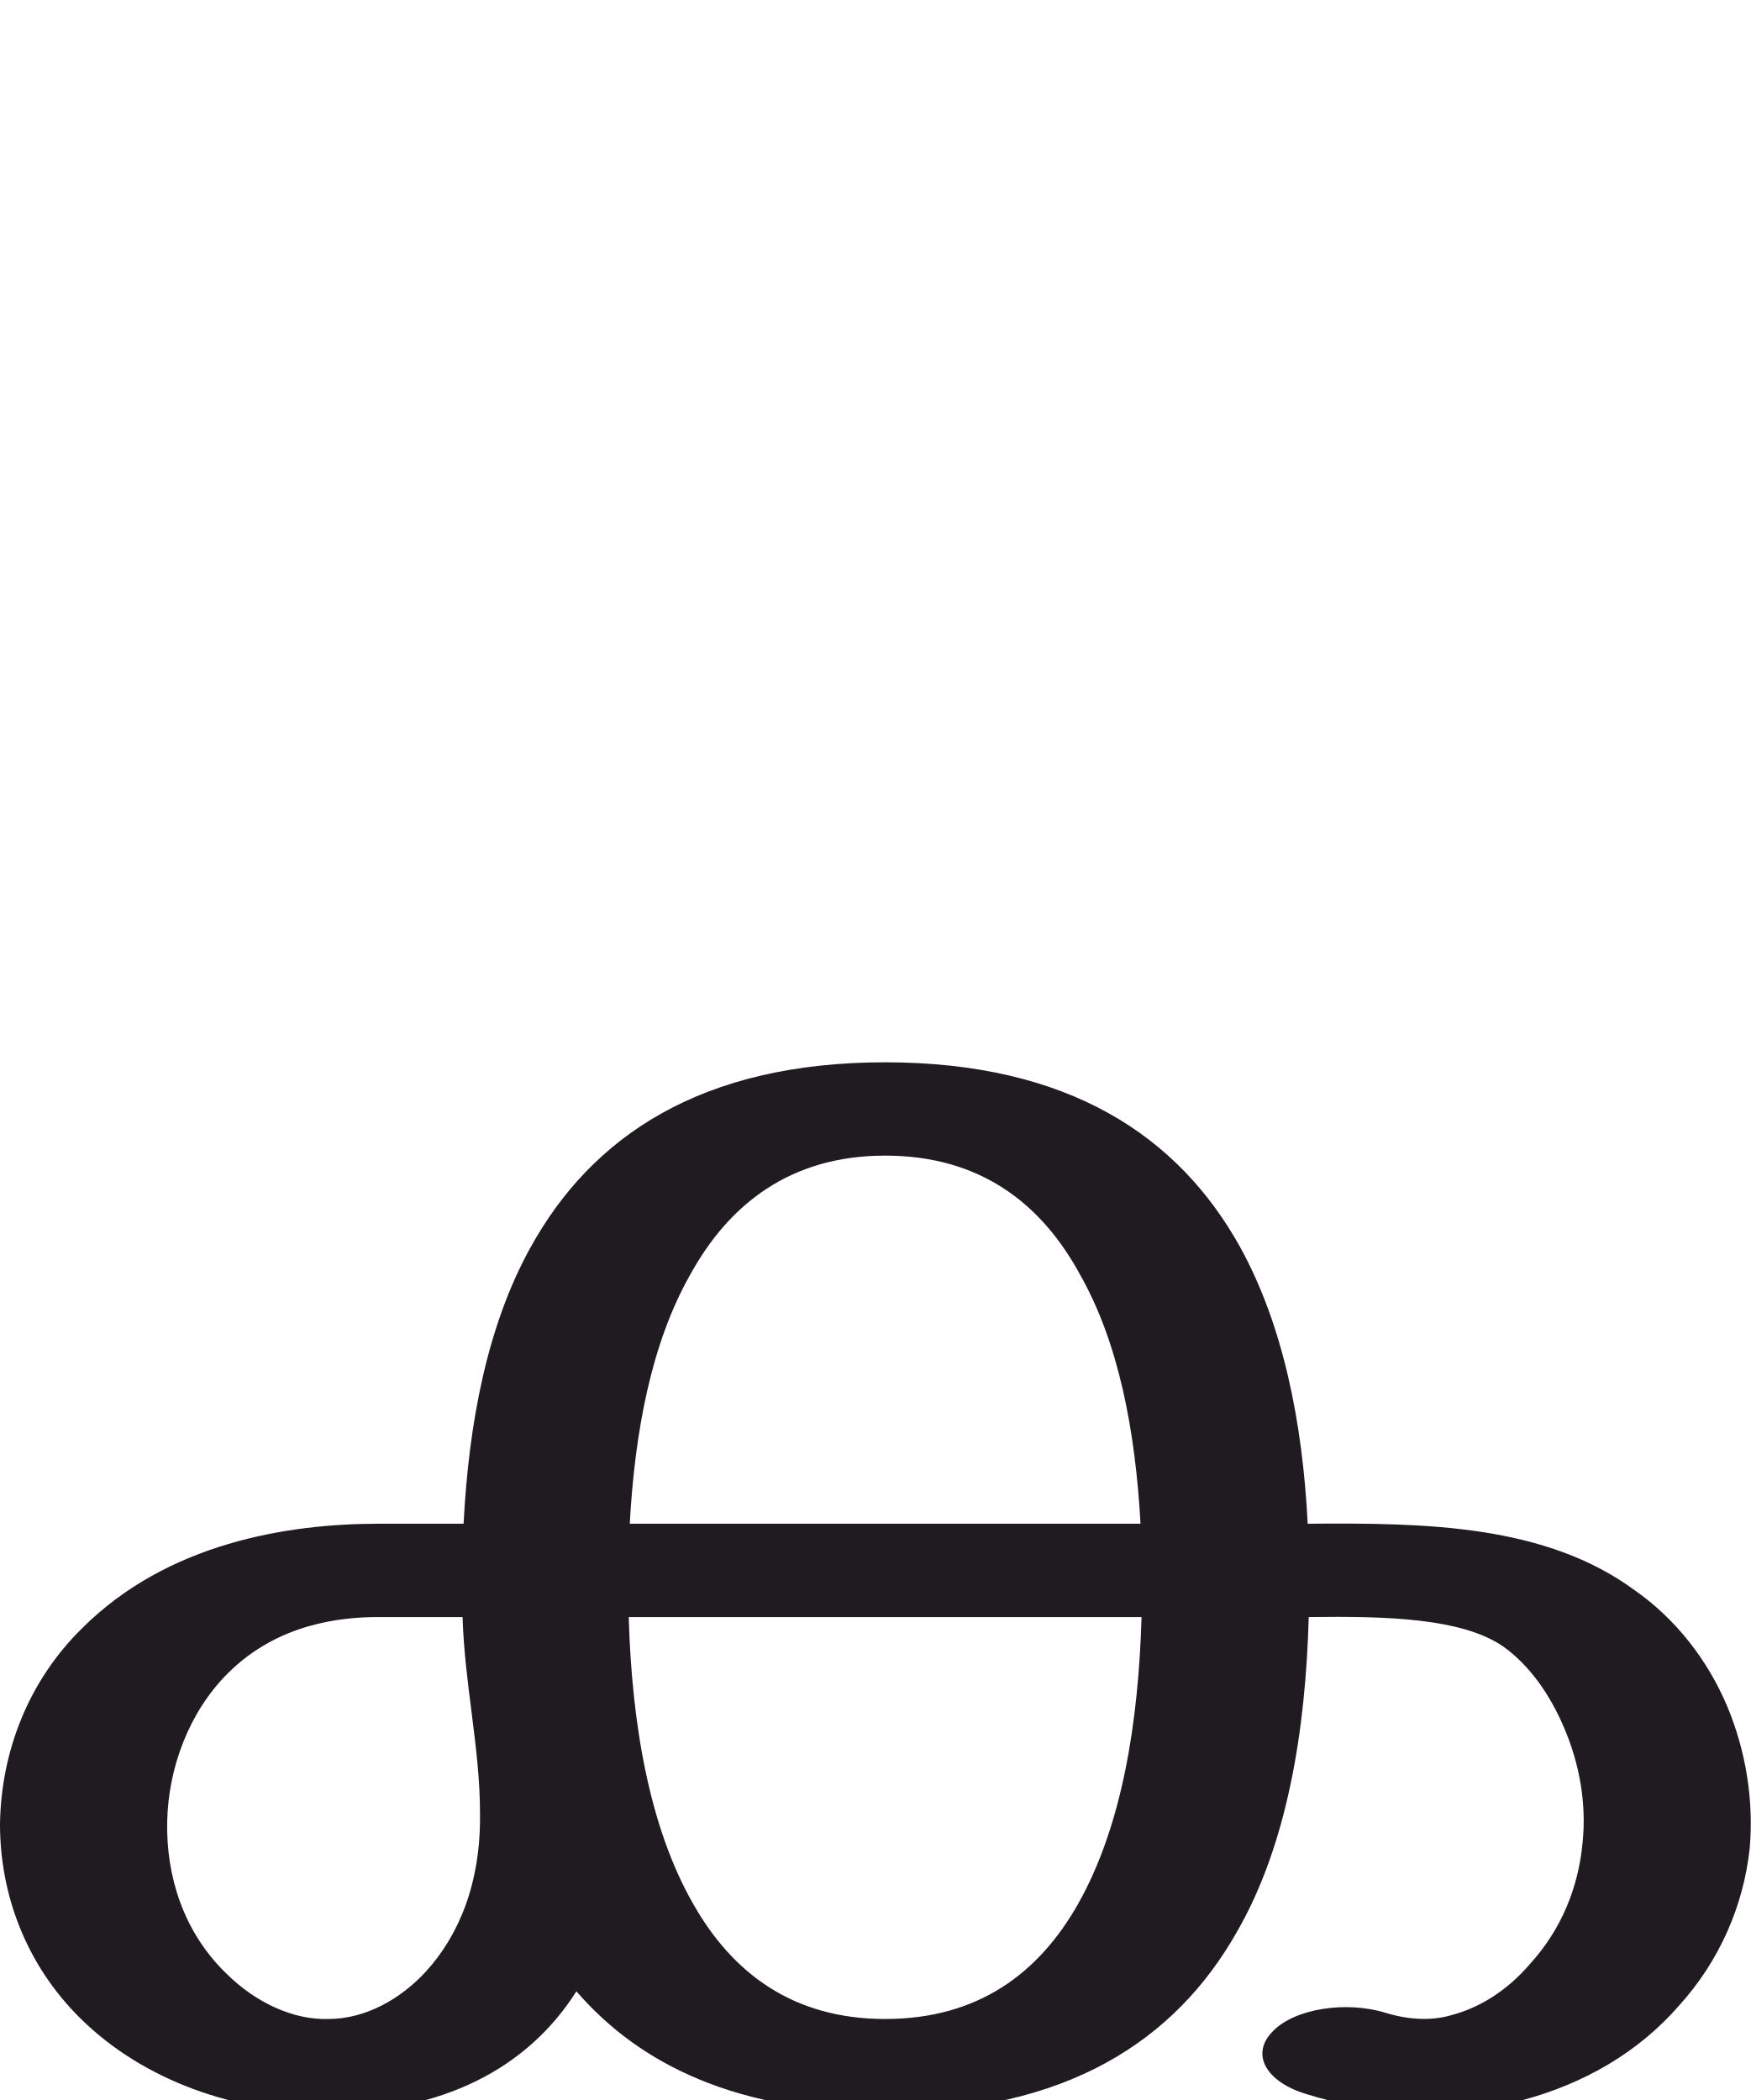
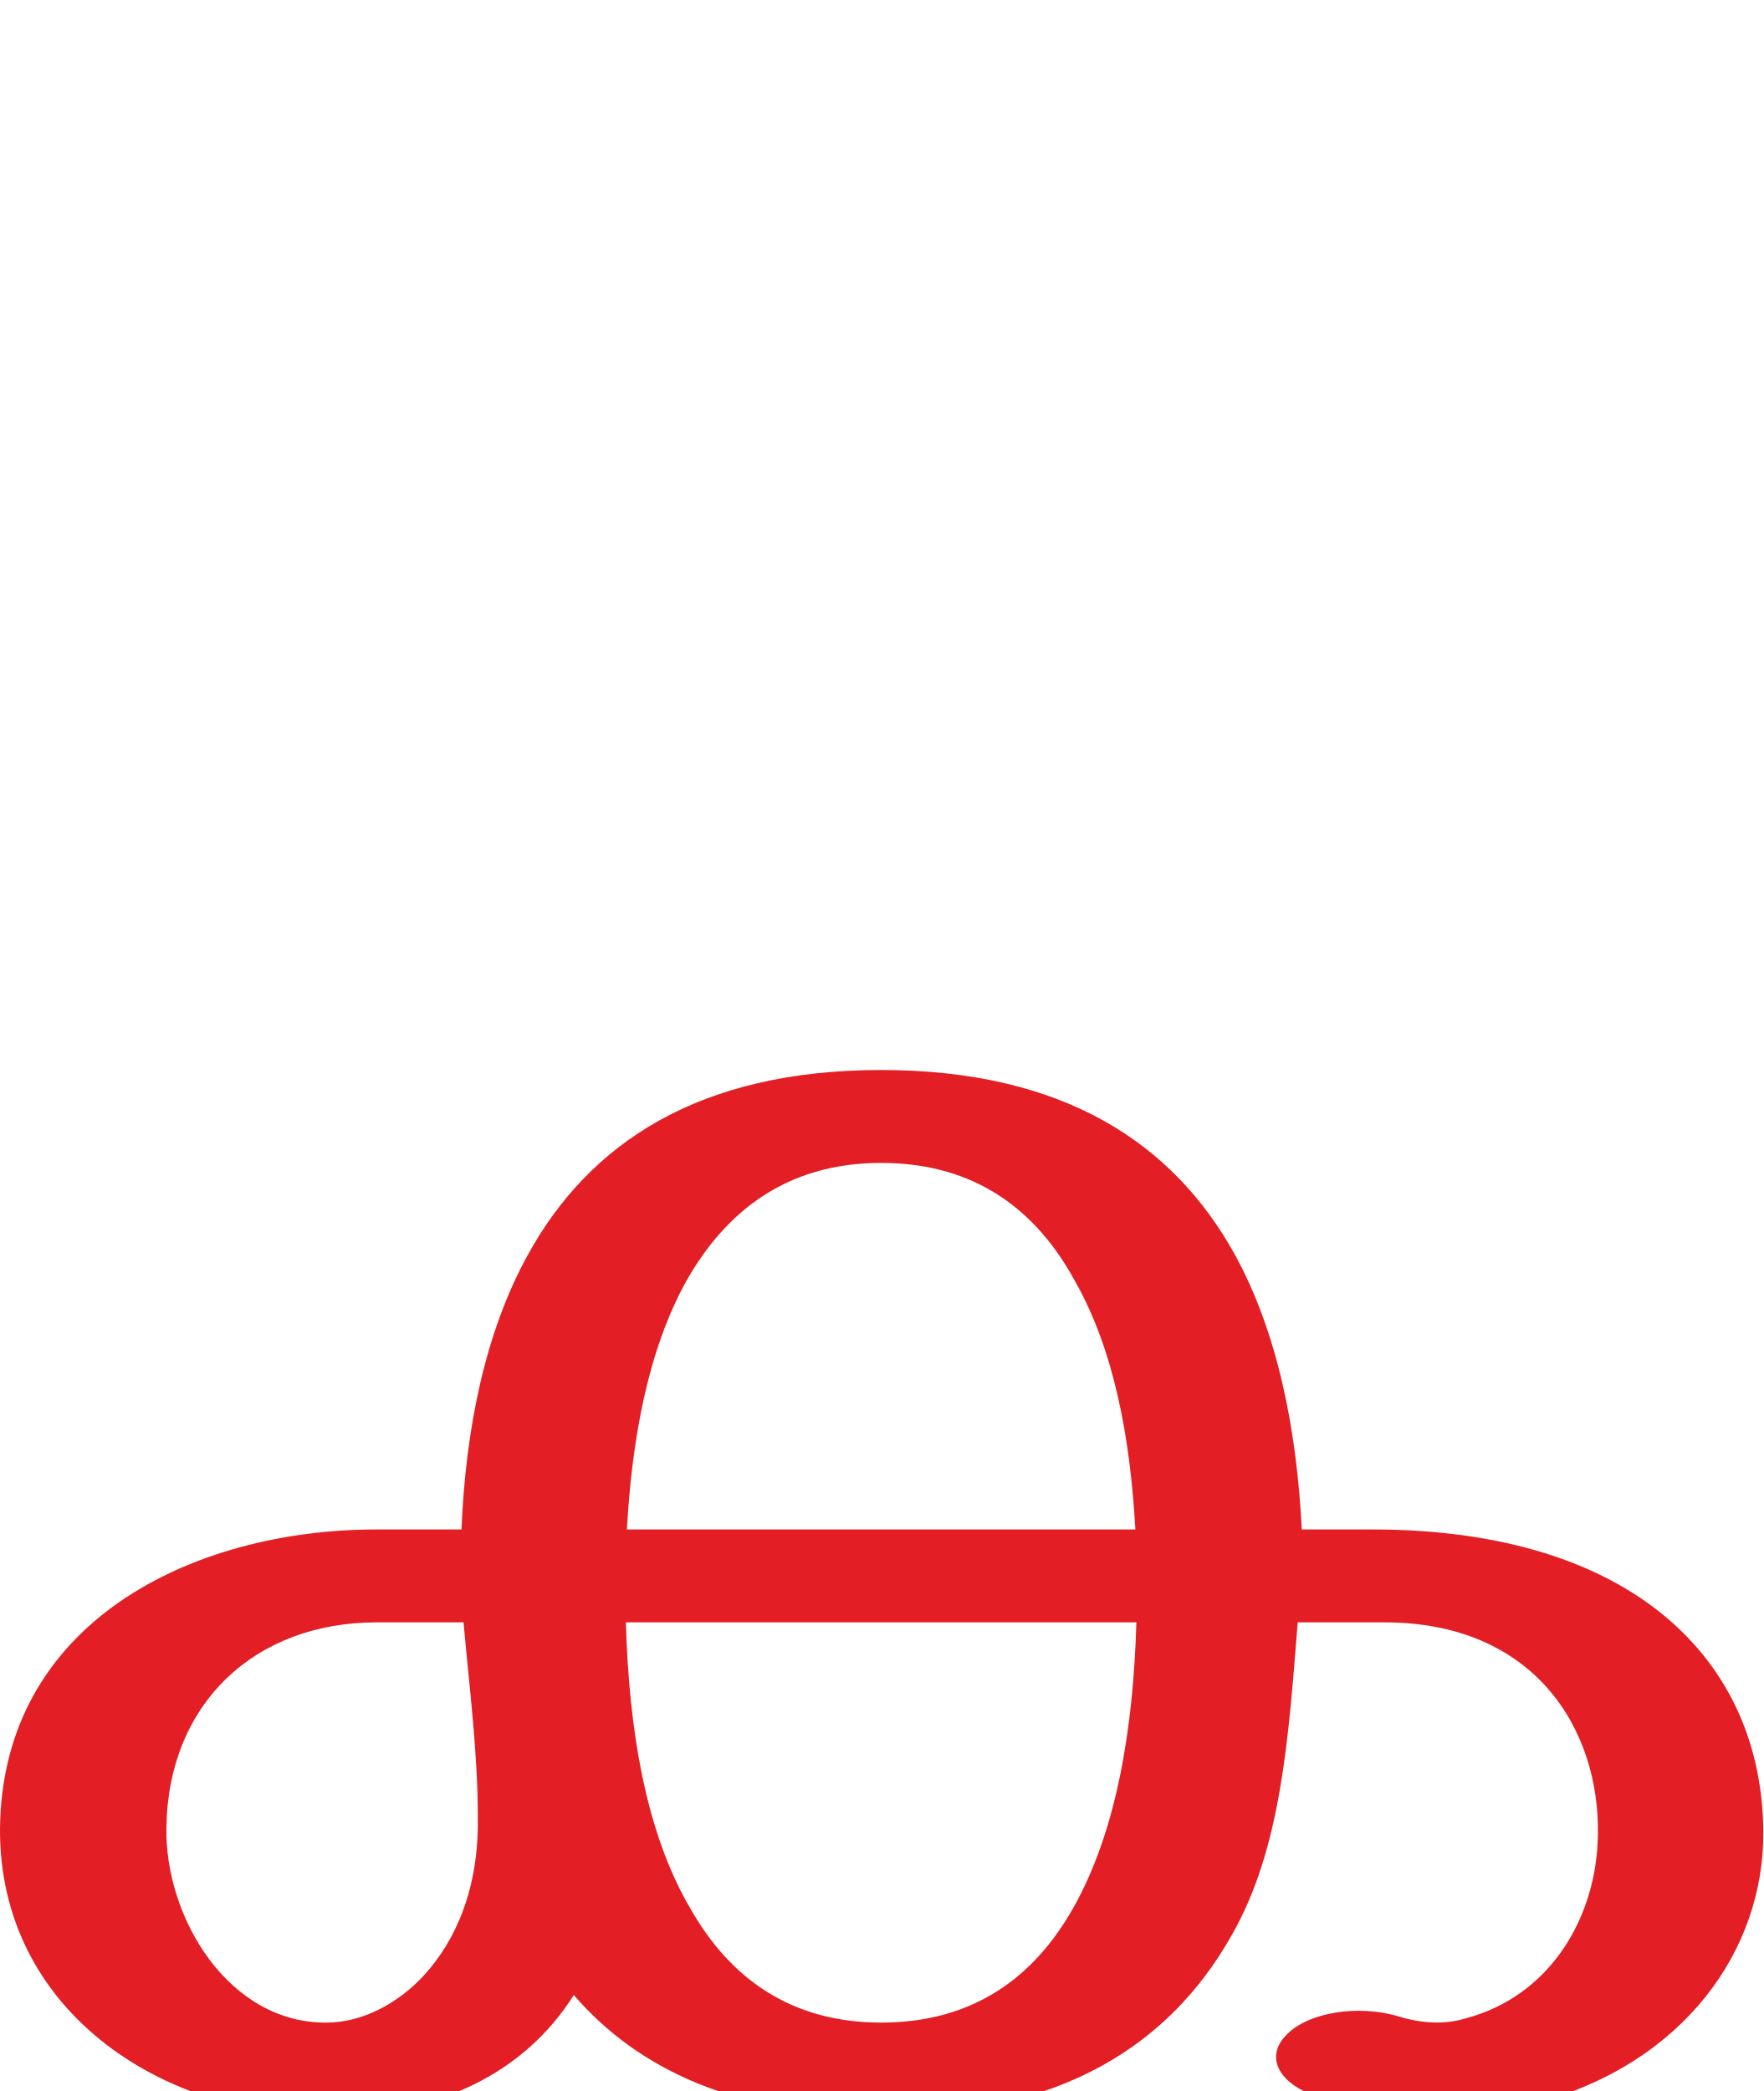
- <svg xmlns="http://www.w3.org/2000/svg" xml:space="preserve" width="1707px" height="2048px" version="1.1" style="shape-rendering:geometricPrecision; text-rendering:geometricPrecision; image-rendering:optimizeQuality; fill-rule:evenodd; clip-rule:evenodd" viewBox="0 0 1707 2048">
+ <svg xmlns="http://www.w3.org/2000/svg" xml:space="preserve" width="1727px" height="2048px" version="1.1" style="shape-rendering:geometricPrecision; text-rendering:geometricPrecision; image-rendering:optimizeQuality; fill-rule:evenodd; clip-rule:evenodd" viewBox="0 0 1727 2048">
  <defs>
    <style type="text/css">
   
-     .fil0 {fill:#1F1B20;fill-rule:nonzero}
+     .fil0 {fill:#E31E24;fill-rule:nonzero}
   
  </style>
  </defs>
  <g id="Layer_x0020_1">
-     <path class="fil0" d="M1273 2042c-39,-12 -54,-39 -32,-61 21,-22 71,-30 110,-18 23,7 45,8 65,2 26,-7 53,-23 76,-50 30,-33 47,-74 51,-118 4,-38 -3,-77 -18,-112 -14,-33 -34,-61 -59,-79 -40,-28 -114,-30 -190,-29 -3,111 -21,222 -70,307 -60,106 -166,176 -343,176 -142,0 -238,-45 -301,-118 -48,76 -132,118 -241,118 -91,1 -181,-31 -242,-91 -54,-53 -79,-122 -79,-190 1,-71 28,-140 80,-191 83,-83 200,-102 289,-102 27,0 55,0 83,0 5,-98 23,-193 65,-269 60,-109 167,-181 346,-181 179,0 286,72 346,180 42,76 61,171 66,270 116,-1 232,1 319,65 40,28 71,68 90,113 18,43 26,91 22,138 -6,57 -30,111 -69,154 -40,46 -93,76 -152,92 -69,18 -142,16 -212,-6zm-160 -465c-167,0 -333,0 -500,0 3,104 20,205 63,280 38,67 97,112 187,112 91,0 150,-45 188,-112 43,-76 59,-177 62,-280zm-662 0c-27,0 -55,0 -82,0 -36,0 -98,6 -147,55 -37,37 -58,91 -59,145 -1,53 16,107 57,147 30,30 67,46 100,45 37,0 71,-20 95,-46 32,-35 54,-86 53,-155 0,-63 -15,-125 -17,-191zm163 -91c166,0 331,0 498,0 -5,-90 -21,-176 -59,-243 -38,-70 -98,-116 -190,-116 -92,0 -152,47 -190,116 -38,67 -54,153 -59,243z" />
+     <path class="fil0" d="M1292 2054c-39,-12 -54,-39 -32,-61 21,-22 70,-30 110,-18 23,7 45,8 65,2 84,-22 129,-100 130,-180 2,-102 -61,-208 -209,-208 -8,0 -79,0 -85,0 -9,113 -16,222 -65,307 -60,106 -166,176 -343,176 -142,0 -238,-45 -301,-118 -48,76 -132,118 -241,118 -165,1 -322,-105 -321,-281 2,-202 188,-293 369,-293 27,0 55,0 83,0 4,-98 23,-193 65,-269 60,-109 167,-181 346,-181 179,0 286,72 346,180 42,76 61,171 66,270 13,0 44,0 69,0 257,0 382,130 383,296 1,115 -77,227 -223,266 -69,18 -142,16 -212,-6zm-179 -465c-167,0 -333,0 -500,0 3,104 19,205 63,280 38,67 97,112 187,112 91,0 150,-45 188,-112 43,-76 59,-177 62,-280zm-659 0c-28,0 -58,0 -85,0 -120,0 -204,80 -206,200 -2,89 61,193 157,192 36,0 71,-20 95,-46 32,-35 54,-86 53,-155 0,-63 -8,-124 -14,-191zm160 -91c166,0 331,0 498,0 -5,-90 -21,-176 -59,-243 -38,-70 -98,-116 -190,-116 -92,0 -152,47 -191,116 -37,67 -53,153 -58,243z" />
  </g>
</svg>
